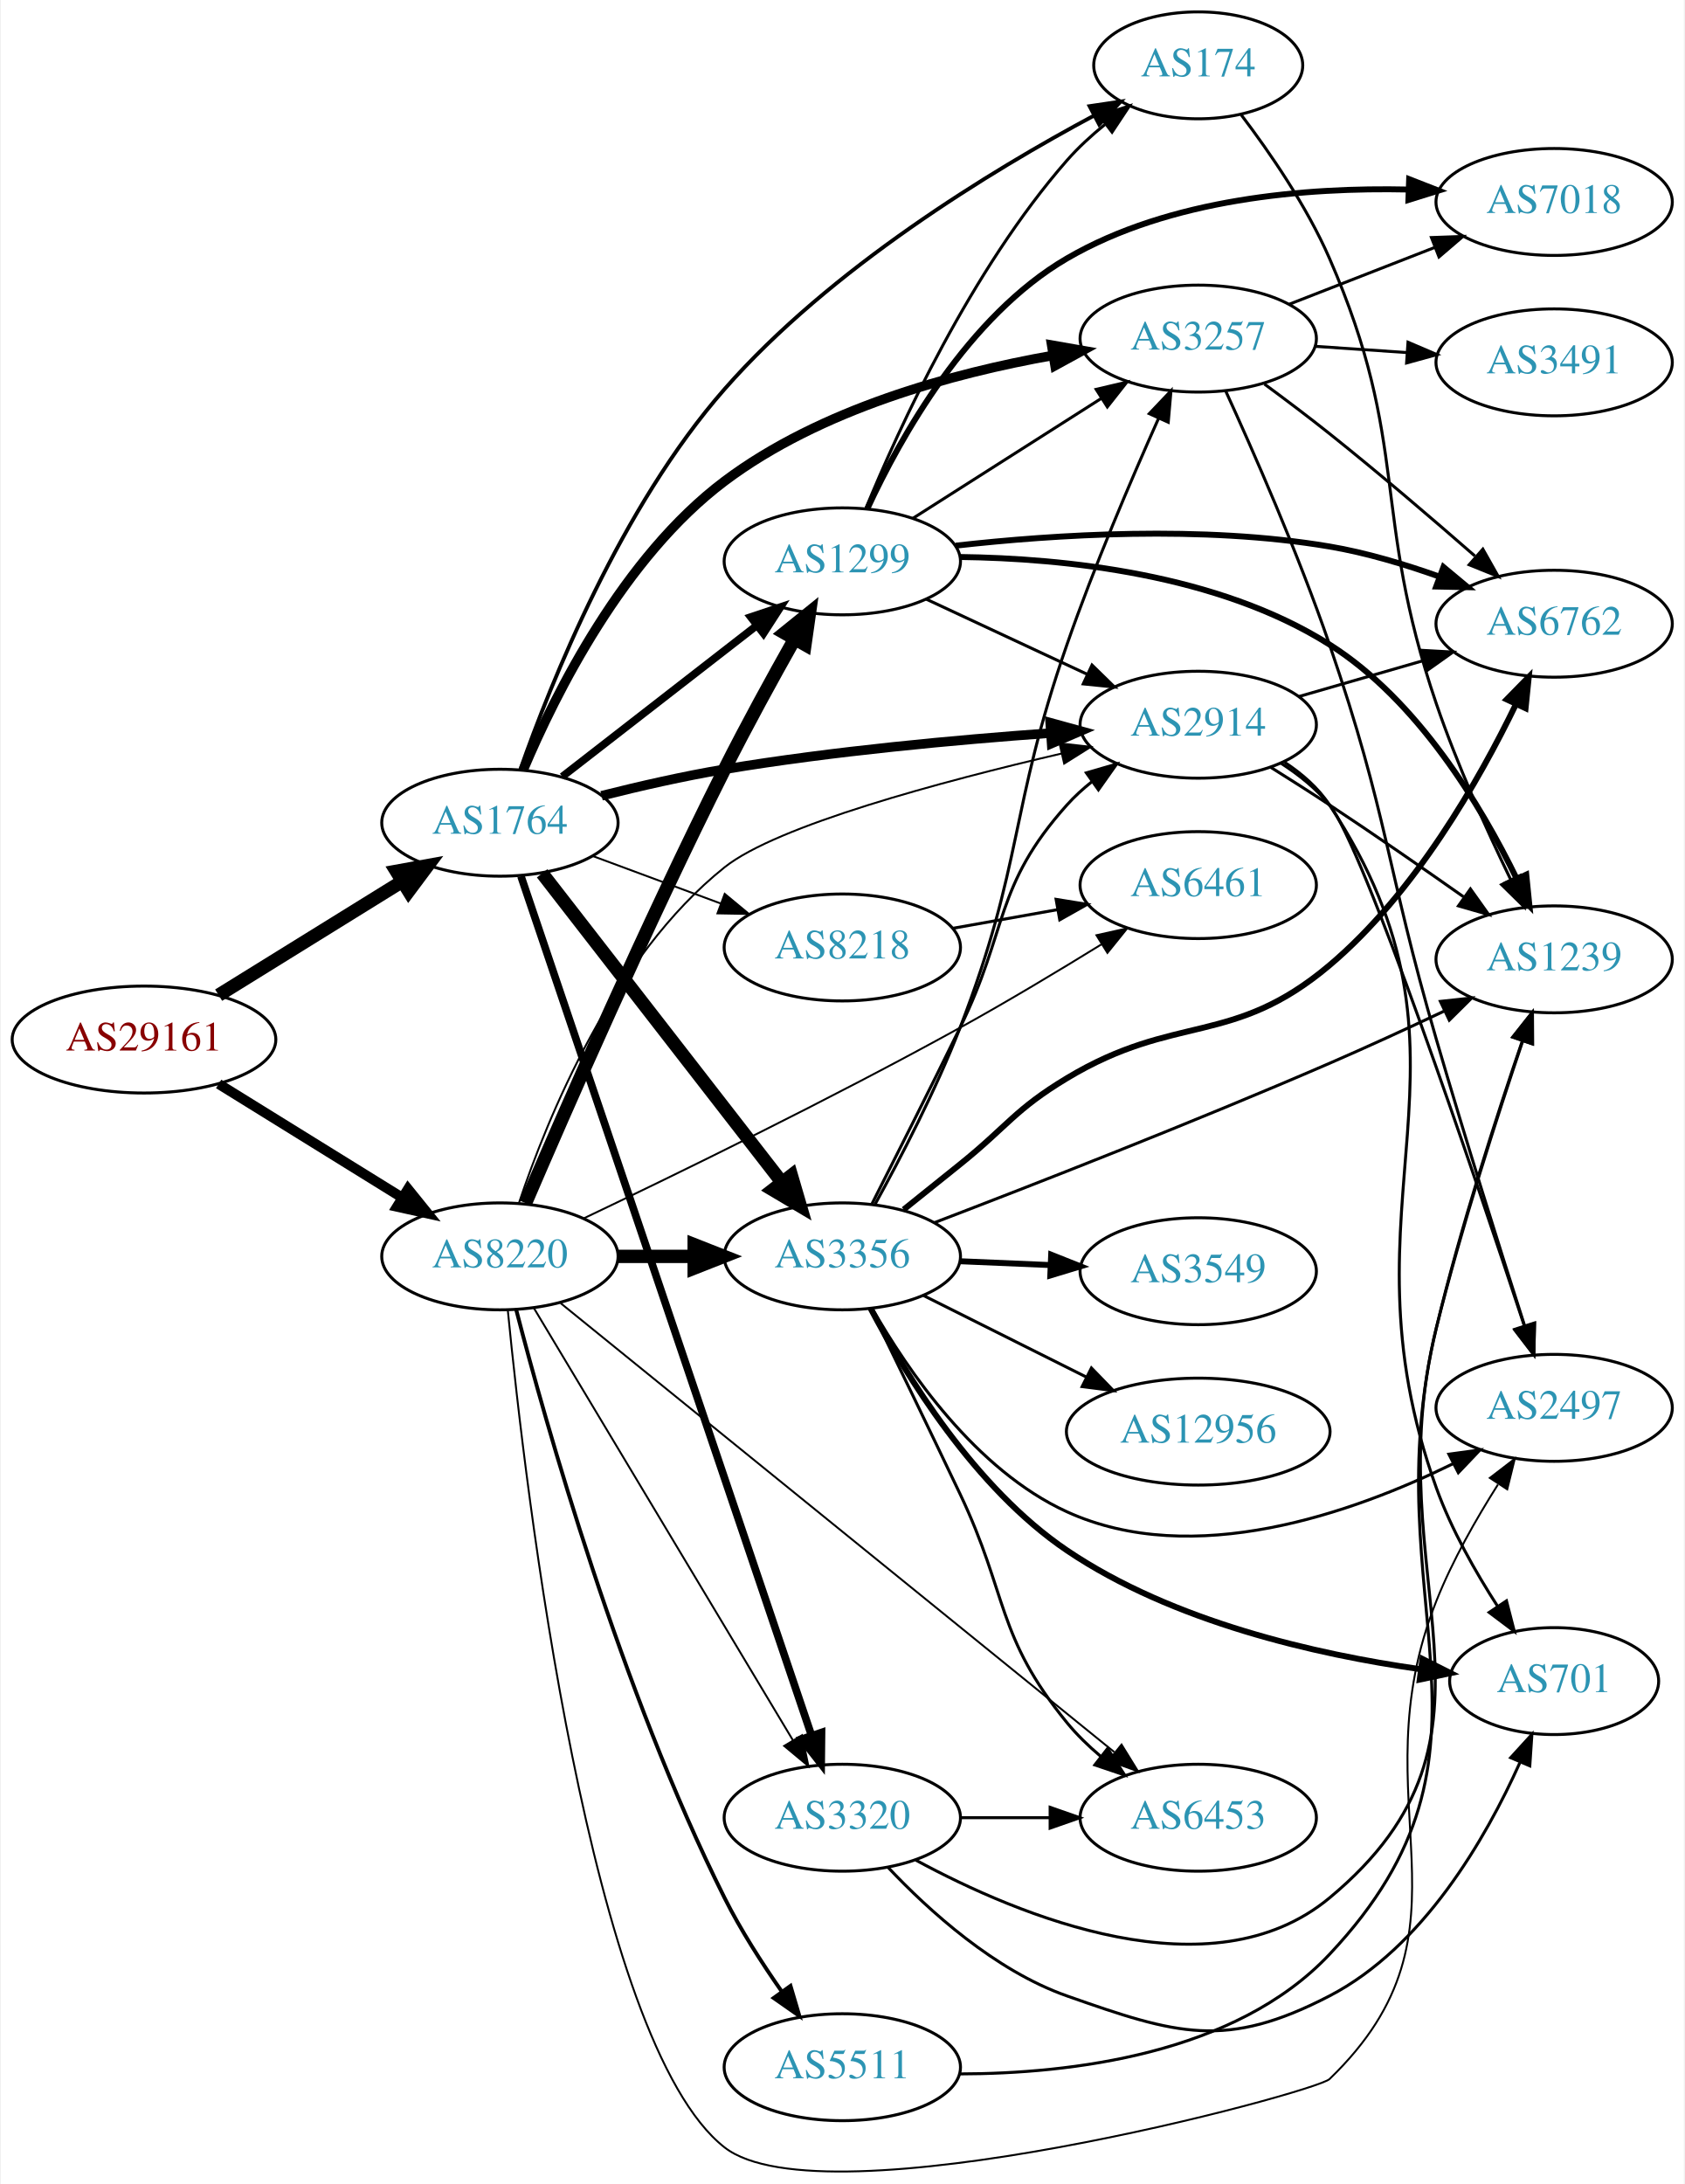
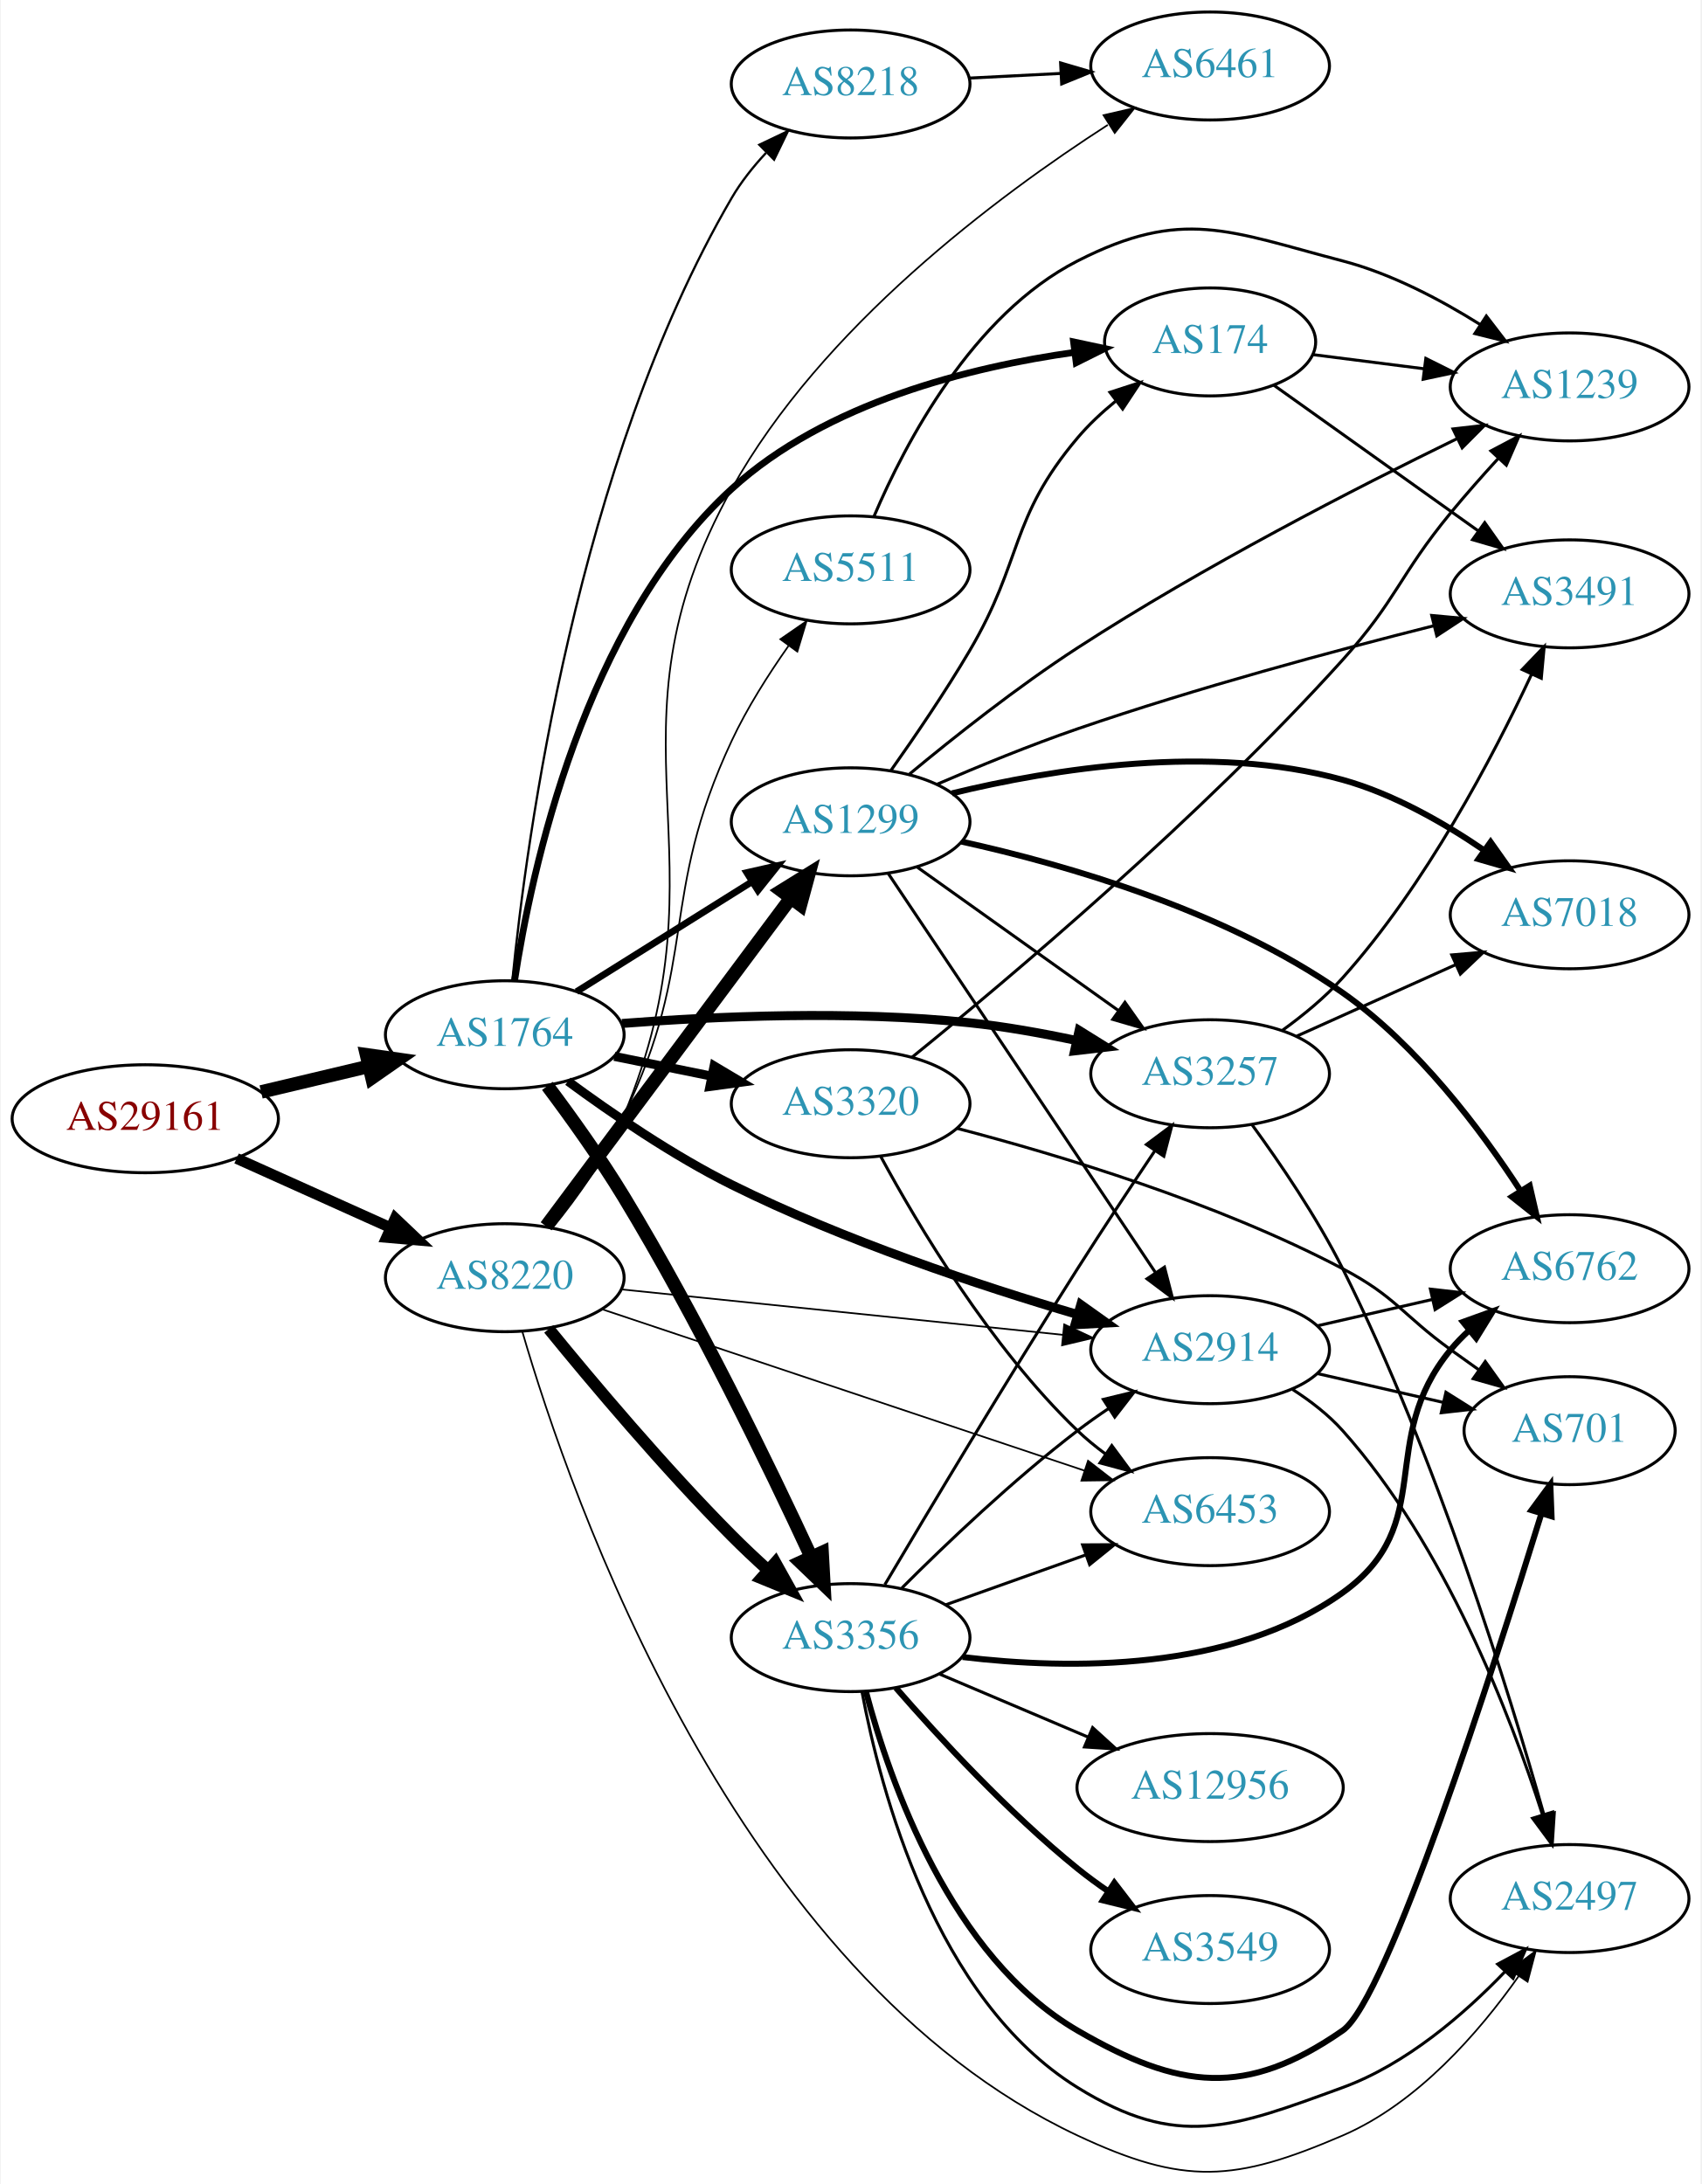
- <svg xmlns="http://www.w3.org/2000/svg" xmlns:xlink="http://www.w3.org/1999/xlink" width="567pt" height="735pt" viewBox="0.00 0.00 566.66 735.32">
-   <g id="graph0" class="graph" transform="scale(1 1) rotate(0) translate(4 731.324)">
-     <polygon fill="white" stroke="none" points="-4,4 -4,-731.324 562.663,-731.324 562.663,4 -4,4" />
+ <svg xmlns="http://www.w3.org/2000/svg" xmlns:xlink="http://www.w3.org/1999/xlink" width="567pt" height="728pt" viewBox="0.00 0.00 566.66 728.17">
+   <g id="graph0" class="graph" transform="scale(1 1) rotate(0) translate(4 724.166)">
+     <polygon fill="white" stroke="none" points="-4,4 -4,-724.166 562.663,-724.166 562.663,4 -4,4" />
    <g id="node1" class="node">
      <g id="a_node1">
        <a xlink:href="/asn/29161" xlink:title="AS29161 ~ Verbund Management Service GmbH [AT]">
-           <ellipse fill="#ffffff" stroke="black" cx="44.196" cy="-381.324" rx="44.393" ry="18" />
-           <text text-anchor="middle" x="44.196" y="-377.624" font-family="Times,serif" font-size="14.00" fill="#880000">AS29161</text>
+           <ellipse fill="#ffffff" stroke="black" cx="44.196" cy="-351.166" rx="44.393" ry="18" />
+           <text text-anchor="middle" x="44.196" y="-347.466" font-family="Times,serif" font-size="14.00" fill="#880000">AS29161</text>
        </a>
      </g>
    </g>
    <g id="node2" class="node">
      <g id="a_node2">
        <a xlink:href="/asn/1764" xlink:title="AS1764 ~ NEXTLAYER-AS [AT]">
-           <ellipse fill="#ffffff" stroke="black" cx="164.039" cy="-454.324" rx="39.794" ry="18" />
-           <text text-anchor="middle" x="164.039" y="-450.624" font-family="Times,serif" font-size="14.00" fill="#2c94b3">AS1764</text>
+           <ellipse fill="#ffffff" stroke="black" cx="164.039" cy="-379.166" rx="39.794" ry="18" />
+           <text text-anchor="middle" x="164.039" y="-375.466" font-family="Times,serif" font-size="14.00" fill="#2c94b3">AS1764</text>
        </a>
      </g>
    </g>
    <g id="edge1" class="edge">
-       <path fill="none" stroke="black" stroke-width="4.5" d="M69.328,-396.273C87.196,-407.342 111.715,-422.53 131.191,-434.595" />
-       <polygon fill="black" stroke="black" stroke-width="4.5" points="129.168,-437.974 139.742,-439.893 133.315,-431.279 129.168,-437.974" />
+       <path fill="none" stroke="black" stroke-width="4.5" d="M82.806,-360.103C94.163,-362.801 106.742,-365.79 118.505,-368.585" />
+       <polygon fill="black" stroke="black" stroke-width="4.5" points="117.942,-372.498 128.581,-370.979 119.762,-364.836 117.942,-372.498" />
    </g>
    <g id="node3" class="node">
      <g id="a_node3">
        <a xlink:href="/asn/8220" xlink:title="AS8220 ~ COLT [GB]">
-           <ellipse fill="#ffffff" stroke="black" cx="164.039" cy="-308.324" rx="39.794" ry="18" />
-           <text text-anchor="middle" x="164.039" y="-304.624" font-family="Times,serif" font-size="14.00" fill="#2c94b3">AS8220</text>
+           <ellipse fill="#ffffff" stroke="black" cx="164.039" cy="-298.166" rx="39.794" ry="18" />
+           <text text-anchor="middle" x="164.039" y="-294.466" font-family="Times,serif" font-size="14.00" fill="#2c94b3">AS8220</text>
        </a>
      </g>
    </g>
    <g id="edge2" class="edge">
-       <path fill="none" stroke="black" stroke-width="3.375" d="M69.328,-366.375C87.196,-355.306 111.715,-340.117 131.191,-328.053" />
-       <polygon fill="black" stroke="black" stroke-width="3.375" points="133.085,-330.997 139.742,-322.755 129.398,-325.046 133.085,-330.997" />
+       <path fill="none" stroke="black" stroke-width="3.6" d="M74.629,-337.929C90.129,-330.957 109.299,-322.336 125.821,-314.905" />
+       <polygon fill="black" stroke="black" stroke-width="3.6" points="127.511,-317.983 135.196,-310.689 124.64,-311.599 127.511,-317.983" />
    </g>
    <g id="node4" class="node">
      <g id="a_node4">
-         <a xlink:href="/asn/3257" xlink:title="AS3257 ~ GTT [DE]">
-           <ellipse fill="#ffffff" stroke="black" cx="399.174" cy="-617.324" rx="39.794" ry="18" />
-           <text text-anchor="middle" x="399.174" y="-613.624" font-family="Times,serif" font-size="14.00" fill="#2c94b3">AS3257</text>
+         <a xlink:href="/asn/3356" xlink:title="AS3356 ~ Level 3 Parent, LLC [US]">
+           <ellipse fill="#ffffff" stroke="black" cx="279.332" cy="-178.166" rx="39.794" ry="18" />
+           <text text-anchor="middle" x="279.332" y="-174.466" font-family="Times,serif" font-size="14.00" fill="#2c94b3">AS3356</text>
        </a>
      </g>
    </g>
    <g id="edge3" class="edge">
-       <path fill="none" stroke="black" stroke-width="3.214" d="M171.992,-472.329C182.702,-497.699 205.627,-543.724 239.685,-569.324 271.967,-593.589 316.54,-605.677 350.196,-611.645" />
-       <polygon fill="black" stroke="black" stroke-width="3.214" points="349.828,-615.132 360.265,-613.308 350.969,-608.226 349.828,-615.132" />
+       <path fill="none" stroke="black" stroke-width="4.5" d="M178.258,-362.11C186.064,-351.703 195.909,-337.978 203.685,-325.166 228.236,-284.717 252.207,-235.21 266.109,-205.21" />
+       <polygon fill="black" stroke="black" stroke-width="4.5" points="269.824,-206.556 270.424,-195.825 262.669,-203.266 269.824,-206.556" />
    </g>
    <g id="node5" class="node">
      <g id="a_node5">
-         <a xlink:href="/asn/174" xlink:title="AS174 ~ Cogent Communications [US]">
-           <ellipse fill="#ffffff" stroke="black" cx="399.174" cy="-709.324" rx="35.194" ry="18" />
-           <text text-anchor="middle" x="399.174" y="-705.624" font-family="Times,serif" font-size="14.00" fill="#2c94b3">AS174</text>
+         <a xlink:href="/asn/8218" xlink:title="AS8218 ~ legacy Neotelecoms [FR]">
+           <ellipse fill="#ffffff" stroke="black" cx="279.332" cy="-696.166" rx="39.794" ry="18" />
+           <text text-anchor="middle" x="279.332" y="-692.466" font-family="Times,serif" font-size="14.00" fill="#2c94b3">AS8218</text>
        </a>
      </g>
    </g>
    <g id="edge4" class="edge">
-       <path fill="none" stroke="black" stroke-width="1.286" d="M170.894,-472.177C181.175,-501.49 204.751,-560.532 239.685,-600.324 275.382,-640.984 329.378,-673.838 364.212,-692.479" />
-       <polygon fill="black" stroke="black" stroke-width="1.286" points="362.584,-695.578 373.064,-697.132 365.841,-689.382 362.584,-695.578" />
+       <path fill="none" stroke="black" stroke-width="0.75" d="M166.584,-397.399C171.198,-443.872 187.932,-569.356 239.685,-658.166 242.781,-663.479 246.814,-668.555 251.105,-673.169" />
+       <polygon fill="black" stroke="black" stroke-width="0.75" points="248.885,-675.898 258.448,-680.459 253.817,-670.93 248.885,-675.898" />
    </g>
    <g id="node6" class="node">
      <g id="a_node6">
-         <a xlink:href="/asn/3356" xlink:title="AS3356 ~ Level 3 Parent, LLC [US]">
-           <ellipse fill="#ffffff" stroke="black" cx="279.332" cy="-308.324" rx="39.794" ry="18" />
-           <text text-anchor="middle" x="279.332" y="-304.624" font-family="Times,serif" font-size="14.00" fill="#2c94b3">AS3356</text>
+         <a xlink:href="/asn/2914" xlink:title="AS2914 ~ NTT America, Inc. [US]">
+           <ellipse fill="#ffffff" stroke="black" cx="399.174" cy="-274.166" rx="39.794" ry="18" />
+           <text text-anchor="middle" x="399.174" y="-270.466" font-family="Times,serif" font-size="14.00" fill="#2c94b3">AS2914</text>
        </a>
      </g>
    </g>
    <g id="edge5" class="edge">
-       <path fill="none" stroke="black" stroke-width="4.5" d="M178.257,-437.29C198.126,-411.685 235.81,-363.122 258.838,-333.445" />
-       <polygon fill="black" stroke="black" stroke-width="4.5" points="262.178,-335.563 265.198,-325.249 255.957,-330.736 262.178,-335.563" />
+       <path fill="none" stroke="black" stroke-width="3" d="M185.088,-363.668C199.646,-352.943 220.138,-338.902 239.685,-329.166 277.133,-310.515 322.454,-295.478 355.023,-285.872" />
+       <polygon fill="black" stroke="black" stroke-width="3" points="356.069,-289.213 364.699,-283.067 354.12,-282.49 356.069,-289.213" />
    </g>
    <g id="node7" class="node">
      <g id="a_node7">
-         <a xlink:href="/asn/2914" xlink:title="AS2914 ~ NTT America, Inc. [US]">
-           <ellipse fill="#ffffff" stroke="black" cx="399.174" cy="-487.324" rx="39.794" ry="18" />
-           <text text-anchor="middle" x="399.174" y="-483.624" font-family="Times,serif" font-size="14.00" fill="#2c94b3">AS2914</text>
+         <a xlink:href="/asn/174" xlink:title="AS174 ~ Cogent Communications [US]">
+           <ellipse fill="#ffffff" stroke="black" cx="399.174" cy="-610.166" rx="35.194" ry="18" />
+           <text text-anchor="middle" x="399.174" y="-606.466" font-family="Times,serif" font-size="14.00" fill="#2c94b3">AS174</text>
        </a>
      </g>
    </g>
    <g id="edge6" class="edge">
-       <path fill="none" stroke="black" stroke-width="3.214" d="M198.273,-463.41C211.127,-466.641 226.01,-470.04 239.685,-472.324 276.178,-478.419 317.844,-482.241 349.293,-484.501" />
-       <polygon fill="black" stroke="black" stroke-width="3.214" points="349.327,-488.012 359.544,-485.208 349.809,-481.028 349.327,-488.012" />
+       <path fill="none" stroke="black" stroke-width="2.25" d="M167.32,-397.307C172.863,-433.729 190.412,-516.111 239.685,-561.166 271.121,-589.911 319.133,-601.797 354.077,-606.71" />
+       <polygon fill="black" stroke="black" stroke-width="2.25" points="353.653,-610.184 364.014,-607.97 354.534,-603.24 353.653,-610.184" />
    </g>
    <g id="node8" class="node">
      <g id="a_node8">
        <a xlink:href="/asn/1299" xlink:title="AS1299 ~ Telia Carrier [EU]">
-           <ellipse fill="#ffffff" stroke="black" cx="279.332" cy="-542.324" rx="39.794" ry="18" />
-           <text text-anchor="middle" x="279.332" y="-538.624" font-family="Times,serif" font-size="14.00" fill="#2c94b3">AS1299</text>
+           <ellipse fill="#ffffff" stroke="black" cx="279.332" cy="-450.166" rx="39.794" ry="18" />
+           <text text-anchor="middle" x="279.332" y="-446.466" font-family="Times,serif" font-size="14.00" fill="#2c94b3">AS1299</text>
        </a>
      </g>
    </g>
    <g id="edge7" class="edge">
-       <path fill="none" stroke="black" stroke-width="2.571" d="M185.032,-469.854C203.233,-483.991 230.282,-505.001 250.575,-520.764" />
-       <polygon fill="black" stroke="black" stroke-width="2.571" points="248.493,-523.579 258.538,-526.949 252.787,-518.051 248.493,-523.579" />
+       <path fill="none" stroke="black" stroke-width="2.25" d="M187.965,-393.534C204.746,-404.05 227.733,-418.457 246.324,-430.107" />
+       <polygon fill="black" stroke="black" stroke-width="2.25" points="244.718,-433.231 255.05,-435.576 248.435,-427.3 244.718,-433.231" />
    </g>
    <g id="node9" class="node">
      <g id="a_node9">
        <a xlink:href="/asn/3320" xlink:title="AS3320 ~ DTAG [DE]">
-           <ellipse fill="#ffffff" stroke="black" cx="279.332" cy="-119.324" rx="39.794" ry="18" />
-           <text text-anchor="middle" x="279.332" y="-115.624" font-family="Times,serif" font-size="14.00" fill="#2c94b3">AS3320</text>
+           <ellipse fill="#ffffff" stroke="black" cx="279.332" cy="-356.166" rx="39.794" ry="18" />
+           <text text-anchor="middle" x="279.332" y="-352.466" font-family="Times,serif" font-size="14.00" fill="#2c94b3">AS3320</text>
        </a>
      </g>
    </g>
    <g id="edge8" class="edge">
-       <path fill="none" stroke="black" stroke-width="2.571" d="M171.13,-436.313C189.802,-381.1 246.339,-213.925 268.893,-147.232" />
-       <polygon fill="black" stroke="black" stroke-width="2.571" points="272.322,-148.018 272.21,-137.424 265.691,-145.776 272.322,-148.018" />
+       <path fill="none" stroke="black" stroke-width="3" d="M200.574,-371.952C210.803,-369.875 222.104,-367.581 232.846,-365.4" />
+       <polygon fill="black" stroke="black" stroke-width="3" points="233.818,-368.775 242.922,-363.355 232.425,-361.914 233.818,-368.775" />
    </g>
    <g id="node10" class="node">
      <g id="a_node10">
-         <a xlink:href="/asn/8218" xlink:title="AS8218 ~ legacy Neotelecoms [FR]">
-           <ellipse fill="#ffffff" stroke="black" cx="279.332" cy="-412.324" rx="39.794" ry="18" />
-           <text text-anchor="middle" x="279.332" y="-408.624" font-family="Times,serif" font-size="14.00" fill="#2c94b3">AS8218</text>
+         <a xlink:href="/asn/3257" xlink:title="AS3257 ~ GTT [DE]">
+           <ellipse fill="#ffffff" stroke="black" cx="399.174" cy="-366.166" rx="39.794" ry="18" />
+           <text text-anchor="middle" x="399.174" y="-362.466" font-family="Times,serif" font-size="14.00" fill="#2c94b3">AS3257</text>
        </a>
      </g>
    </g>
    <g id="edge9" class="edge">
-       <path fill="none" stroke="black" stroke-width="0.643" d="M195.399,-443.069C208.606,-438.172 224.263,-432.368 238.396,-427.129" />
-       <polygon fill="black" stroke="black" stroke-width="0.643" points="239.728,-430.368 247.887,-423.61 237.294,-423.804 239.728,-430.368" />
-     </g>
-     <g id="edge39" class="edge">
-       <path fill="none" stroke="black" stroke-width="4.5" d="M203.711,-308.324C211.914,-308.324 220.678,-308.324 229.21,-308.324" />
-       <polygon fill="black" stroke="black" stroke-width="4.5" points="229.449,-312.261 239.449,-308.324 229.449,-304.386 229.449,-312.261" />
-     </g>
-     <g id="edge45" class="edge">
-       <path fill="none" stroke="black" stroke-width="0.643" d="M170.497,-326.453C179.946,-354.751 202.037,-409.284 239.685,-439.324 257.294,-453.375 312.74,-468.211 353.097,-477.605" />
-       <polygon fill="black" stroke="black" stroke-width="0.643" points="352.471,-481.052 363,-479.873 354.034,-474.229 352.471,-481.052" />
+       <path fill="none" stroke="black" stroke-width="3" d="M203.107,-382.931C234.329,-385.352 279.632,-387.342 318.978,-383.166 330.659,-381.927 343.149,-379.686 354.676,-377.23" />
+       <polygon fill="black" stroke="black" stroke-width="3" points="355.516,-380.628 364.514,-375.035 353.992,-373.796 355.516,-380.628" />
    </g>
    <g id="edge38" class="edge">
-       <path fill="none" stroke="black" stroke-width="4.5" d="M172.658,-326.253C185.692,-356.641 213.411,-420.057 239.685,-472.324 247.06,-486.995 255.871,-503.054 263.216,-516.085" />
-       <polygon fill="black" stroke="black" stroke-width="4.5" points="259.902,-518.224 268.264,-524.976 266.751,-514.335 259.902,-518.224" />
-     </g>
-     <g id="edge44" class="edge">
-       <path fill="none" stroke="black" stroke-width="0.643" d="M175.494,-290.882C195.475,-257.549 239.18,-184.638 262.666,-145.458" />
-       <polygon fill="black" stroke="black" stroke-width="0.643" points="265.762,-147.1 267.902,-136.724 259.758,-143.501 265.762,-147.1" />
+       <path fill="none" stroke="black" stroke-width="3.938" d="M178.711,-281.087C193.217,-263.292 217.114,-234.889 239.685,-212.166 243.446,-208.38 247.555,-204.51 251.646,-200.801" />
+       <polygon fill="black" stroke="black" stroke-width="3.938" points="254.232,-203.186 259.392,-193.933 249.588,-197.949 254.232,-203.186" />
+     </g>
+     <g id="edge43" class="edge">
+       <path fill="none" stroke="black" stroke-width="0.562" d="M202.755,-294.284C242.842,-290.157 306.351,-283.619 350.026,-279.123" />
+       <polygon fill="black" stroke="black" stroke-width="0.562" points="350.536,-282.589 360.125,-278.083 349.819,-275.626 350.536,-282.589" />
+     </g>
+     <g id="edge37" class="edge">
+       <path fill="none" stroke="black" stroke-width="4.5" d="M177.815,-315.307C197.703,-341.991 236.184,-393.618 259.334,-424.678" />
+       <polygon fill="black" stroke="black" stroke-width="4.5" points="256.295,-427.19 265.429,-432.855 262.609,-422.484 256.295,-427.19" />
+     </g>
+     <g id="node11" class="node">
+       <g id="a_node11">
+         <a xlink:href="/asn/6453" xlink:title="AS6453 ~ TATA COMMUNICATIONS (AMERICA) INC [US]">
+           <ellipse fill="#ffffff" stroke="black" cx="399.174" cy="-220.166" rx="39.794" ry="18" />
+           <text text-anchor="middle" x="399.174" y="-216.466" font-family="Times,serif" font-size="14.00" fill="#2c94b3">AS6453</text>
+         </a>
+       </g>
+     </g>
+     <g id="edge41" class="edge">
+       <path fill="none" stroke="black" stroke-width="0.562" d="M196.48,-287.647C238.05,-273.739 311.377,-249.206 357.232,-233.864" />
+       <polygon fill="black" stroke="black" stroke-width="0.562" points="358.486,-237.135 366.859,-230.643 356.265,-230.497 358.486,-237.135" />
    </g>
    <g id="node14" class="node">
      <g id="a_node14">
        <a xlink:href="/asn/2497" xlink:title="AS2497 ~ Internet Initiative Japan Inc. [JP]">
-           <ellipse fill="#ffffff" stroke="black" cx="519.017" cy="-257.324" rx="39.794" ry="18" />
-           <text text-anchor="middle" x="519.017" y="-253.624" font-family="Times,serif" font-size="14.00" fill="#2c94b3">AS2497</text>
-         </a>
-       </g>
-     </g>
-     <g id="edge40" class="edge">
-       <path fill="none" stroke="black" stroke-width="0.643" d="M166.712,-290.023C172.575,-230.436 194.334,-43.774 239.685,-8.324 273.022,17.735 438.702,-26.826 443.37,-31.324 496.171,-82.199 452.296,-124.183 479.37,-192.324 484.764,-205.898 492.769,-219.951 500.096,-231.502" />
-       <polygon fill="black" stroke="black" stroke-width="0.643" points="497.363,-233.718 505.765,-240.173 503.222,-229.887 497.363,-233.718" />
+           <ellipse fill="#ffffff" stroke="black" cx="519.017" cy="-91.166" rx="39.794" ry="18" />
+           <text text-anchor="middle" x="519.017" y="-87.466" font-family="Times,serif" font-size="14.00" fill="#2c94b3">AS2497</text>
+         </a>
+       </g>
+     </g>
+     <g id="edge42" class="edge">
+       <path fill="none" stroke="black" stroke-width="0.562" d="M169.918,-280.104C185.665,-226.014 240.876,-65.769 354.978,-12.166 390.535,4.538 407.292,3.38 443.37,-12.166 468.353,-22.932 488.871,-46.626 502.03,-65.274" />
+       <polygon fill="black" stroke="black" stroke-width="0.562" points="499.215,-67.359 507.717,-73.682 505.014,-63.438 499.215,-67.359" />
    </g>
    <g id="node17" class="node">
      <g id="a_node17">
-         <a xlink:href="/asn/6453" xlink:title="AS6453 ~ TATA COMMUNICATIONS (AMERICA) INC [US]">
-           <ellipse fill="#ffffff" stroke="black" cx="399.174" cy="-119.324" rx="39.794" ry="18" />
-           <text text-anchor="middle" x="399.174" y="-115.624" font-family="Times,serif" font-size="14.00" fill="#2c94b3">AS6453</text>
-         </a>
-       </g>
-     </g>
-     <g id="edge41" class="edge">
-       <path fill="none" stroke="black" stroke-width="0.643" d="M184.515,-292.535C226.016,-258.89 323.255,-180.06 370.896,-141.438" />
-       <polygon fill="black" stroke="black" stroke-width="0.643" points="373.354,-143.951 378.918,-134.935 368.945,-138.514 373.354,-143.951" />
-     </g>
-     <g id="node20" class="node">
-       <g id="a_node20">
        <a xlink:href="/asn/6461" xlink:title="AS6461 ~ Zayo Bandwidth [US]">
-           <ellipse fill="#ffffff" stroke="black" cx="399.174" cy="-433.324" rx="39.794" ry="18" />
-           <text text-anchor="middle" x="399.174" y="-429.624" font-family="Times,serif" font-size="14.00" fill="#2c94b3">AS6461</text>
-         </a>
-       </g>
-     </g>
-     <g id="edge42" class="edge">
-       <path fill="none" stroke="black" stroke-width="0.643" d="M192.357,-321.161C223.403,-335.941 275.419,-361.281 318.978,-385.324 334.947,-394.138 352.317,-404.567 366.709,-413.449" />
-       <polygon fill="black" stroke="black" stroke-width="0.643" points="364.904,-416.448 375.246,-418.751 368.597,-410.502 364.904,-416.448" />
+           <ellipse fill="#ffffff" stroke="black" cx="399.174" cy="-702.166" rx="39.794" ry="18" />
+           <text text-anchor="middle" x="399.174" y="-698.466" font-family="Times,serif" font-size="14.00" fill="#2c94b3">AS6461</text>
+         </a>
+       </g>
+     </g>
+     <g id="edge39" class="edge">
+       <path fill="none" stroke="black" stroke-width="0.562" d="M180.094,-314.955C188.333,-325.051 197.995,-338.551 203.685,-352.166 240.032,-439.133 193.906,-478.773 239.685,-561.166 269.614,-615.031 328.124,-658.718 365.07,-682.521" />
+       <polygon fill="black" stroke="black" stroke-width="0.562" points="363.643,-685.759 373.968,-688.138 367.38,-679.84 363.643,-685.759" />
    </g>
    <g id="node21" class="node">
      <g id="a_node21">
        <a xlink:href="/asn/5511" xlink:title="AS5511 ~ Orange S.A. [FR]">
-           <ellipse fill="#ffffff" stroke="black" cx="279.332" cy="-35.324" rx="39.794" ry="18" />
-           <text text-anchor="middle" x="279.332" y="-31.624" font-family="Times,serif" font-size="14.00" fill="#2c94b3">AS5511</text>
-         </a>
-       </g>
-     </g>
-     <g id="edge43" class="edge">
-       <path fill="none" stroke="black" stroke-width="1.286" d="M169.529,-290.33C179.349,-252.448 204.686,-162.212 239.685,-92.324 245.096,-81.52 252.257,-70.363 258.944,-60.815" />
-       <polygon fill="black" stroke="black" stroke-width="1.286" points="261.888,-62.717 264.888,-52.556 256.206,-58.628 261.888,-62.717" />
+           <ellipse fill="#ffffff" stroke="black" cx="279.332" cy="-534.166" rx="39.794" ry="18" />
+           <text text-anchor="middle" x="279.332" y="-530.466" font-family="Times,serif" font-size="14.00" fill="#2c94b3">AS5511</text>
+         </a>
+       </g>
+     </g>
+     <g id="edge40" class="edge">
+       <path fill="none" stroke="black" stroke-width="0.562" d="M179.54,-315.204C187.594,-325.384 197.256,-338.884 203.685,-352.166 228.873,-404.205 215.159,-424.813 239.685,-477.166 244.811,-488.108 251.913,-499.294 258.631,-508.826" />
+       <polygon fill="black" stroke="black" stroke-width="0.562" points="255.911,-511.036 264.626,-517.061 261.57,-506.916 255.911,-511.036" />
+     </g>
+     <g id="edge15" class="edge">
+       <path fill="none" stroke="black" d="M296.439,-194.727C311.049,-209.33 333.522,-230.774 354.978,-247.166 358.299,-249.703 361.865,-252.223 365.473,-254.646" />
+       <polygon fill="black" stroke="black" points="363.577,-257.588 373.873,-260.087 367.382,-251.713 363.577,-257.588" />
+     </g>
+     <g id="edge16" class="edge">
+       <path fill="none" stroke="black" d="M290.738,-195.823C304.961,-219.838 331.402,-264.059 354.978,-301.166 363.258,-314.198 372.725,-328.508 380.683,-340.375" />
+       <polygon fill="black" stroke="black" points="377.941,-342.57 386.429,-348.912 383.749,-338.662 377.941,-342.57" />
+     </g>
+     <g id="edge10" class="edge">
+       <path fill="none" stroke="black" d="M310.986,-189.092C325.195,-194.156 342.278,-200.245 357.544,-205.685" />
+       <polygon fill="black" stroke="black" points="356.669,-209.089 367.264,-209.15 359.02,-202.496 356.669,-209.089" />
    </g>
    <g id="node12" class="node">
      <g id="a_node12">
-         <a xlink:href="/asn/6762" xlink:title="AS6762 ~ TELECOM ITALIA SPARKLE S.p.A. [IT]">
-           <ellipse fill="#ffffff" stroke="black" cx="519.017" cy="-521.324" rx="39.794" ry="18" />
-           <text text-anchor="middle" x="519.017" y="-517.624" font-family="Times,serif" font-size="14.00" fill="#2c94b3">AS6762</text>
-         </a>
-       </g>
-     </g>
-     <g id="edge20" class="edge">
-       <path fill="none" stroke="black" d="M421.494,-601.995C428.539,-596.806 436.365,-590.91 443.37,-585.324 459.994,-572.067 478.112,-556.56 492.335,-544.131" />
-       <polygon fill="black" stroke="black" points="495.014,-546.437 500.218,-537.208 490.395,-541.177 495.014,-546.437" />
+         <a xlink:href="/asn/3549" xlink:title="AS3549 ~ Level 3 Parent, LLC [US]">
+           <ellipse fill="#ffffff" stroke="black" cx="399.174" cy="-74.166" rx="39.794" ry="18" />
+           <text text-anchor="middle" x="399.174" y="-70.466" font-family="Times,serif" font-size="14.00" fill="#2c94b3">AS3549</text>
+         </a>
+       </g>
+     </g>
+     <g id="edge11" class="edge">
+       <path fill="none" stroke="black" stroke-width="2" d="M294.445,-161.394C308.735,-144.972 331.955,-119.776 354.978,-101.166 358.228,-98.539 361.75,-95.963 365.332,-93.507" />
+       <polygon fill="black" stroke="black" stroke-width="2" points="367.251,-96.433 373.702,-88.029 363.418,-90.576 367.251,-96.433" />
    </g>
    <g id="node13" class="node">
      <g id="a_node13">
-         <a xlink:href="/asn/7018" xlink:title="AS7018 ~ AT&amp;T Services, Inc. [US]">
-           <ellipse fill="#ffffff" stroke="black" cx="519.017" cy="-663.324" rx="39.794" ry="18" />
-           <text text-anchor="middle" x="519.017" y="-659.624" font-family="Times,serif" font-size="14.00" fill="#2c94b3">AS7018</text>
-         </a>
-       </g>
-     </g>
-     <g id="edge19" class="edge">
-       <path fill="none" stroke="black" d="M429.911,-628.932C444.704,-634.706 462.782,-641.763 478.703,-647.978" />
-       <polygon fill="black" stroke="black" points="477.701,-651.344 488.29,-651.72 480.247,-644.823 477.701,-651.344" />
-     </g>
-     <g id="edge17" class="edge">
-       <path fill="none" stroke="black" d="M408.394,-599.738C417.677,-579.452 432.855,-544.952 443.37,-514.324 463.256,-456.404 462.257,-440.122 479.37,-381.324 489.063,-348.023 501.059,-309.976 509.092,-284.907" />
-       <polygon fill="black" stroke="black" points="512.442,-285.922 512.17,-275.331 505.778,-283.78 512.442,-285.922" />
+         <a xlink:href="/asn/701" xlink:title="AS701 ~ UUNET [US]">
+           <ellipse fill="#ffffff" stroke="black" cx="519.017" cy="-247.166" rx="35.194" ry="18" />
+           <text text-anchor="middle" x="519.017" y="-243.466" font-family="Times,serif" font-size="14.00" fill="#2c94b3">AS701</text>
+         </a>
+       </g>
+     </g>
+     <g id="edge12" class="edge">
+       <path fill="none" stroke="black" stroke-width="2" d="M284.453,-160.106C292.334,-130.324 312.656,-71.761 354.978,-47.166 388.944,-27.427 411.098,-24.765 443.37,-47.166 458.141,-57.419 493.413,-167.058 509.616,-219.51" />
+       <polygon fill="black" stroke="black" stroke-width="2" points="506.308,-220.66 512.591,-229.191 513,-218.605 506.308,-220.66" />
+     </g>
+     <g id="edge13" class="edge">
+       <path fill="none" stroke="black" d="M283.093,-160.242C289.249,-127.244 307.498,-57.573 354.978,-28.166 388.377,-7.481 406.473,-14.677 443.37,-28.166 464.469,-35.88 483.719,-52.479 497.385,-66.703" />
+       <polygon fill="black" stroke="black" points="495.028,-69.31 504.379,-74.29 500.174,-64.565 495.028,-69.31" />
    </g>
    <g id="node15" class="node">
      <g id="a_node15">
-         <a xlink:href="/asn/3491" xlink:title="AS3491 ~ PCCW Global, Inc. [US]">
-           <ellipse fill="#ffffff" stroke="black" cx="519.017" cy="-609.324" rx="39.794" ry="18" />
-           <text text-anchor="middle" x="519.017" y="-605.624" font-family="Times,serif" font-size="14.00" fill="#2c94b3">AS3491</text>
-         </a>
-       </g>
-     </g>
-     <g id="edge18" class="edge">
-       <path fill="none" stroke="black" d="M438.434,-614.726C448.313,-614.056 459.08,-613.325 469.41,-612.624" />
-       <polygon fill="black" stroke="black" points="469.805,-616.105 479.545,-611.936 469.331,-609.121 469.805,-616.105" />
-     </g>
-     <g id="node11" class="node">
-       <g id="a_node11">
-         <a xlink:href="/asn/1239" xlink:title="AS1239 ~ Sprint [US]">
-           <ellipse fill="#ffffff" stroke="black" cx="519.017" cy="-408.324" rx="39.794" ry="18" />
-           <text text-anchor="middle" x="519.017" y="-404.624" font-family="Times,serif" font-size="14.00" fill="#2c94b3">AS1239</text>
-         </a>
-       </g>
-     </g>
-     <g id="edge10" class="edge">
-       <path fill="none" stroke="black" d="M413.669,-692.627C423.233,-680.031 435.683,-661.961 443.37,-644.324 470.764,-581.475 457.223,-559.208 479.37,-494.324 486.31,-473.993 496.292,-451.905 504.372,-435.205" />
-       <polygon fill="black" stroke="black" points="507.602,-436.567 508.873,-426.049 501.32,-433.479 507.602,-436.567" />
-     </g>
-     <g id="edge35" class="edge">
-       <path fill="none" stroke="black" d="M290.395,-325.926C298.856,-341.252 310.839,-364.256 318.978,-385.324 340.428,-440.849 335.43,-458.101 354.978,-514.324 364.117,-540.609 376.585,-569.794 385.777,-590.366" />
-       <polygon fill="black" stroke="black" points="382.696,-592.047 389.998,-599.723 389.077,-589.168 382.696,-592.047" />
-     </g>
-     <g id="edge36" class="edge">
-       <path fill="none" stroke="black" d="M289.323,-326.018C297.214,-341.596 308.959,-364.915 318.978,-385.324 335.272,-418.515 330.325,-432.767 354.978,-460.324 357.484,-463.125 360.349,-465.74 363.383,-468.154" />
-       <polygon fill="black" stroke="black" points="361.509,-471.116 371.686,-474.063 365.568,-465.413 361.509,-471.116" />
-     </g>
-     <g id="edge32" class="edge">
-       <path fill="none" stroke="black" d="M310.3,-319.661C343.172,-332.238 397.377,-353.393 443.37,-373.324 456.013,-378.802 469.703,-385.11 481.864,-390.848" />
-       <polygon fill="black" stroke="black" points="480.706,-394.173 491.241,-395.301 483.71,-387.849 480.706,-394.173" />
-     </g>
-     <g id="edge30" class="edge">
-       <path fill="none" stroke="black" stroke-width="2" d="M299.998,-324.086C306.085,-328.968 312.811,-334.366 318.978,-339.324 334.991,-352.196 337.378,-357.724 354.978,-368.324 391.61,-390.385 410.679,-378.758 443.37,-406.324 472.092,-430.542 493.772,-468.612 506.176,-494.247" />
-       <polygon fill="black" stroke="black" stroke-width="2" points="503.057,-495.839 510.471,-503.408 509.395,-492.868 503.057,-495.839" />
-     </g>
-     <g id="edge31" class="edge">
-       <path fill="none" stroke="black" d="M289.382,-290.817C301.247,-270.013 324.22,-236.355 354.978,-222.324 397.471,-202.939 451.158,-221.888 485.053,-238.553" />
-       <polygon fill="black" stroke="black" points="483.565,-241.723 494.062,-243.159 486.752,-235.49 483.565,-241.723" />
+         <a xlink:href="/asn/6762" xlink:title="AS6762 ~ TELECOM ITALIA SPARKLE S.p.A. [IT]">
+           <ellipse fill="#ffffff" stroke="black" cx="519.017" cy="-301.166" rx="39.794" ry="18" />
+           <text text-anchor="middle" x="519.017" y="-297.466" font-family="Times,serif" font-size="14.00" fill="#2c94b3">AS6762</text>
+         </a>
+       </g>
+     </g>
+     <g id="edge14" class="edge">
+       <path fill="none" stroke="black" stroke-width="2" d="M316.661,-171.69C352.305,-167.423 406.528,-166.744 443.37,-193.166 475.384,-216.126 454.306,-243.773 479.37,-274.166 481.225,-276.416 483.313,-278.562 485.531,-280.59" />
+       <polygon fill="black" stroke="black" stroke-width="2" points="483.467,-283.423 493.436,-287.01 487.88,-277.989 483.467,-283.423" />
    </g>
    <g id="node16" class="node">
      <g id="a_node16">
-         <a xlink:href="/asn/701" xlink:title="AS701 ~ UUNET [US]">
-           <ellipse fill="#ffffff" stroke="black" cx="519.017" cy="-165.324" rx="35.194" ry="18" />
-           <text text-anchor="middle" x="519.017" y="-161.624" font-family="Times,serif" font-size="14.00" fill="#2c94b3">AS701</text>
-         </a>
-       </g>
-     </g>
-     <g id="edge33" class="edge">
-       <path fill="none" stroke="black" stroke-width="2" d="M288.849,-290.813C300.611,-268.492 323.942,-230.292 354.978,-209.324 390.644,-185.228 439.023,-174.298 473.804,-169.358" />
-       <polygon fill="black" stroke="black" stroke-width="2" points="474.67,-172.775 484.132,-168.01 473.763,-165.834 474.67,-172.775" />
+         <a xlink:href="/asn/12956" xlink:title="AS12956 ~ TELXIUS [ES]">
+           <ellipse fill="#ffffff" stroke="black" cx="399.174" cy="-128.166" rx="44.393" ry="18" />
+           <text text-anchor="middle" x="399.174" y="-124.466" font-family="Times,serif" font-size="14.00" fill="#2c94b3">AS12956</text>
+         </a>
+       </g>
+     </g>
+     <g id="edge17" class="edge">
+       <path fill="none" stroke="black" d="M308.858,-166.063C323.777,-159.733 342.275,-151.884 358.561,-144.974" />
+       <polygon fill="black" stroke="black" points="360.012,-148.16 367.851,-141.032 357.278,-141.716 360.012,-148.16" />
+     </g>
+     <g id="edge18" class="edge">
+       <path fill="none" stroke="black" d="M318.918,-698.131C328.684,-698.628 339.301,-699.169 349.495,-699.688" />
+       <polygon fill="black" stroke="black" points="349.336,-703.184 359.501,-700.197 349.692,-696.193 349.336,-703.184" />
    </g>
    <g id="edge28" class="edge">
-       <path fill="none" stroke="black" d="M288.992,-290.561C296.867,-274.37 308.781,-249.778 318.978,-228.324 335.195,-194.204 331.069,-180.573 354.978,-151.324 358.29,-147.273 362.222,-143.461 366.345,-139.979" />
-       <polygon fill="black" stroke="black" points="368.655,-142.616 374.395,-133.711 364.355,-137.093 368.655,-142.616" />
+       <path fill="none" stroke="black" d="M434.893,-266.211C447.986,-263.212 463.008,-259.77 476.649,-256.644" />
+       <polygon fill="black" stroke="black" points="477.79,-259.974 486.756,-254.329 476.227,-253.15 477.79,-259.974" />
+     </g>
+     <g id="edge29" class="edge">
+       <path fill="none" stroke="black" d="M426.667,-260.909C432.67,-257.057 438.656,-252.442 443.37,-247.166 477.454,-209.021 499.233,-152.553 509.989,-119.046" />
+       <polygon fill="black" stroke="black" points="513.352,-120.018 512.975,-109.43 506.667,-117.942 513.352,-120.018" />
+     </g>
+     <g id="edge30" class="edge">
+       <path fill="none" stroke="black" d="M434.893,-282.121C446.893,-284.871 460.514,-287.991 473.207,-290.899" />
+       <polygon fill="black" stroke="black" points="472.609,-294.353 483.138,-293.175 474.173,-287.53 472.609,-294.353" />
+     </g>
+     <g id="node19" class="node">
+       <g id="a_node19">
+         <a xlink:href="/asn/3491" xlink:title="AS3491 ~ PCCW Global, Inc. [US]">
+           <ellipse fill="#ffffff" stroke="black" cx="519.017" cy="-526.166" rx="39.794" ry="18" />
+           <text text-anchor="middle" x="519.017" y="-522.466" font-family="Times,serif" font-size="14.00" fill="#2c94b3">AS3491</text>
+         </a>
+       </g>
+     </g>
+     <g id="edge27" class="edge">
+       <path fill="none" stroke="black" d="M420.432,-595.726C439.171,-582.368 467.253,-562.352 488.487,-547.215" />
+       <polygon fill="black" stroke="black" points="490.72,-549.922 496.832,-541.267 486.657,-544.222 490.72,-549.922" />
+     </g>
+     <g id="node20" class="node">
+       <g id="a_node20">
+         <a xlink:href="/asn/1239" xlink:title="AS1239 ~ Sprint [US]">
+           <ellipse fill="#ffffff" stroke="black" cx="519.017" cy="-595.166" rx="39.794" ry="18" />
+           <text text-anchor="middle" x="519.017" y="-591.466" font-family="Times,serif" font-size="14.00" fill="#2c94b3">AS1239</text>
+         </a>
+       </g>
+     </g>
+     <g id="edge26" class="edge">
+       <path fill="none" stroke="black" d="M433.313,-605.948C444.801,-604.486 457.918,-602.816 470.342,-601.235" />
+       <polygon fill="black" stroke="black" points="471.086,-604.668 480.564,-599.934 470.202,-597.724 471.086,-604.668" />
+     </g>
+     <g id="edge25" class="edge">
+       <path fill="none" stroke="black" d="M291.845,-432.97C312.614,-401.952 356.452,-336.48 380.854,-300.034" />
+       <polygon fill="black" stroke="black" points="383.958,-301.689 386.614,-291.432 378.142,-297.794 383.958,-301.689" />
+     </g>
+     <g id="edge23" class="edge">
+       <path fill="none" stroke="black" d="M292.755,-467.26C300.637,-478.394 310.844,-493.364 318.978,-507.166 336.941,-537.647 332.152,-551.134 354.978,-578.166 358.666,-582.534 363.062,-586.643 367.616,-590.368" />
+       <polygon fill="black" stroke="black" points="365.784,-593.372 375.865,-596.63 370.016,-587.796 365.784,-593.372" />
+     </g>
+     <g id="edge21" class="edge">
+       <path fill="none" stroke="black" d="M301.399,-435.149C320.135,-421.794 347.726,-402.126 368.659,-387.205" />
+       <polygon fill="black" stroke="black" points="370.78,-389.992 376.891,-381.337 366.717,-384.291 370.78,-389.992" />
+     </g>
+     <g id="edge20" class="edge">
+       <path fill="none" stroke="black" stroke-width="2" d="M316.346,-443.554C351.256,-435.837 404.49,-420.5 443.37,-393.166 468.288,-375.649 489.356,-347.613 502.69,-327.089" />
+       <polygon fill="black" stroke="black" stroke-width="2" points="505.714,-328.855 508.089,-318.53 499.793,-325.121 505.714,-328.855" />
    </g>
    <g id="node18" class="node">
      <g id="a_node18">
-         <a xlink:href="/asn/3549" xlink:title="AS3549 ~ Level 3 Parent, LLC [US]">
-           <ellipse fill="#ffffff" stroke="black" cx="399.174" cy="-303.324" rx="39.794" ry="18" />
-           <text text-anchor="middle" x="399.174" y="-299.624" font-family="Times,serif" font-size="14.00" fill="#2c94b3">AS3549</text>
-         </a>
-       </g>
-     </g>
-     <g id="edge29" class="edge">
-       <path fill="none" stroke="black" stroke-width="2" d="M318.918,-306.687C328.684,-306.272 339.301,-305.822 349.495,-305.389" />
-       <polygon fill="black" stroke="black" stroke-width="2" points="349.659,-308.886 359.501,-304.965 349.362,-301.892 349.659,-308.886" />
-     </g>
-     <g id="node19" class="node">
-       <g id="a_node19">
-         <a xlink:href="/asn/12956" xlink:title="AS12956 ~ TELXIUS [ES]">
-           <ellipse fill="#ffffff" stroke="black" cx="399.174" cy="-249.324" rx="44.393" ry="18" />
-           <text text-anchor="middle" x="399.174" y="-245.624" font-family="Times,serif" font-size="14.00" fill="#2c94b3">AS12956</text>
-         </a>
-       </g>
+         <a xlink:href="/asn/7018" xlink:title="AS7018 ~ AT&amp;T Services, Inc. [US]">
+           <ellipse fill="#ffffff" stroke="black" cx="519.017" cy="-419.166" rx="39.794" ry="18" />
+           <text text-anchor="middle" x="519.017" y="-415.466" font-family="Times,serif" font-size="14.00" fill="#2c94b3">AS7018</text>
+         </a>
+       </g>
+     </g>
+     <g id="edge19" class="edge">
+       <path fill="none" stroke="black" stroke-width="2" d="M313.13,-459.658C346.509,-467.778 399.44,-476.384 443.37,-464.166 460.233,-459.477 477.096,-449.839 490.517,-440.681" />
+       <polygon fill="black" stroke="black" stroke-width="2" points="492.682,-443.436 498.804,-434.789 488.626,-437.731 492.682,-443.436" />
+     </g>
+     <g id="edge22" class="edge">
+       <path fill="none" stroke="black" d="M308.019,-462.629C321.948,-468.652 339.188,-475.732 354.978,-481.166 394.609,-494.805 440.73,-507.225 473.785,-515.544" />
+       <polygon fill="black" stroke="black" points="473.052,-518.968 483.602,-517.991 474.746,-512.176 473.052,-518.968" />
+     </g>
+     <g id="edge24" class="edge">
+       <path fill="none" stroke="black" d="M299.002,-466.12C313.717,-478.33 335.013,-495.217 354.978,-508.166 396.805,-535.294 447.925,-561.543 481.645,-577.986" />
+       <polygon fill="black" stroke="black" points="480.147,-581.149 490.673,-582.356 483.197,-574.848 480.147,-581.149" />
+     </g>
+     <g id="edge33" class="edge">
+       <path fill="none" stroke="black" d="M289.321,-338.679C301.764,-315.683 326.009,-274.948 354.978,-247.166 357.84,-244.421 361.025,-241.809 364.332,-239.368" />
+       <polygon fill="black" stroke="black" points="366.396,-242.197 372.689,-233.674 362.454,-236.413 366.396,-242.197" />
+     </g>
+     <g id="edge32" class="edge">
+       <path fill="none" stroke="black" d="M314.712,-347.988C348.624,-339.145 401.338,-323.286 443.37,-301.166 461.069,-291.852 463.17,-285.895 479.37,-274.166 482.399,-271.973 485.578,-269.703 488.756,-267.453" />
+       <polygon fill="black" stroke="black" points="490.899,-270.226 497.067,-261.611 486.873,-264.499 490.899,-270.226" />
+     </g>
+     <g id="edge31" class="edge">
+       <path fill="none" stroke="black" d="M299.812,-371.674C331.612,-397.449 395.887,-451.497 443.37,-504.166 461.465,-524.237 462.195,-532.303 479.37,-553.166 484.306,-559.162 489.842,-565.423 495.148,-571.225" />
+       <polygon fill="black" stroke="black" points="492.795,-573.835 502.163,-578.785 497.926,-569.074 492.795,-573.835" />
    </g>
    <g id="edge34" class="edge">
-       <path fill="none" stroke="black" d="M306.778,-295.083C322.958,-286.982 343.89,-276.502 361.638,-267.616" />
-       <polygon fill="black" stroke="black" points="363.212,-270.742 370.587,-263.136 360.078,-264.483 363.212,-270.742" />
-     </g>
-     <g id="edge25" class="edge">
-       <path fill="none" stroke="black" d="M423.624,-472.962C430.066,-468.937 437.023,-464.514 443.37,-460.324 458.399,-450.401 474.849,-439.002 488.472,-429.409" />
-       <polygon fill="black" stroke="black" points="490.827,-432.031 496.973,-423.401 486.787,-426.315 490.827,-432.031" />
-     </g>
-     <g id="edge26" class="edge">
-       <path fill="none" stroke="black" d="M433,-496.795C446.043,-500.558 461.223,-504.938 475.117,-508.947" />
-       <polygon fill="black" stroke="black" points="474.38,-512.376 484.958,-511.786 476.321,-505.651 474.38,-512.376" />
-     </g>
-     <g id="edge24" class="edge">
-       <path fill="none" stroke="black" d="M427.026,-474.372C433.018,-470.511 438.909,-465.815 443.37,-460.324 454.857,-446.184 491.824,-336.828 509.04,-284.74" />
-       <polygon fill="black" stroke="black" points="512.4,-285.724 512.206,-275.131 505.752,-283.533 512.4,-285.724" />
-     </g>
-     <g id="edge27" class="edge">
-       <path fill="none" stroke="black" d="M428.27,-474.664C434.073,-470.835 439.569,-466.08 443.37,-460.324 500.393,-373.989 444.297,-327.665 479.37,-230.324 484.406,-216.347 492.541,-202.027 500.051,-190.397" />
-       <polygon fill="black" stroke="black" points="502.964,-192.338 505.611,-182.079 497.144,-188.448 502.964,-192.338" />
-     </g>
-     <g id="edge14" class="edge">
-       <path fill="none" stroke="black" d="M303.053,-556.785C321.114,-568.279 346.583,-584.489 366.623,-597.243" />
-       <polygon fill="black" stroke="black" points="364.805,-600.235 375.121,-602.652 368.564,-594.33 364.805,-600.235" />
-     </g>
-     <g id="edge15" class="edge">
-       <path fill="none" stroke="black" d="M287.204,-560C298.421,-587.309 322.693,-640.45 354.978,-677.324 358.744,-681.625 363.18,-685.699 367.751,-689.41" />
-       <polygon fill="black" stroke="black" points="365.923,-692.416 376.007,-695.666 370.151,-686.837 365.923,-692.416" />
-     </g>
-     <g id="edge16" class="edge">
-       <path fill="none" stroke="black" d="M307.663,-529.567C323.726,-522.07 344.237,-512.498 361.67,-504.361" />
-       <polygon fill="black" stroke="black" points="363.409,-507.412 370.991,-500.011 360.449,-501.069 363.409,-507.412" />
-     </g>
-     <g id="edge12" class="edge">
-       <path fill="none" stroke="black" stroke-width="2" d="M318.869,-543.794C353.91,-543.356 405.741,-538.108 443.37,-514.324 473.1,-495.533 494.347,-460.189 506.391,-435.501" />
-       <polygon fill="black" stroke="black" stroke-width="2" points="509.63,-436.837 510.699,-426.296 503.29,-433.869 509.63,-436.837" />
-     </g>
-     <g id="edge11" class="edge">
-       <path fill="none" stroke="black" stroke-width="2" d="M317.525,-547.61C350.757,-551.353 400.65,-554.551 443.37,-547.324 455.738,-545.232 468.791,-541.319 480.462,-537.152" />
-       <polygon fill="black" stroke="black" stroke-width="2" points="481.754,-540.406 489.896,-533.627 479.303,-533.849 481.754,-540.406" />
-     </g>
-     <g id="edge13" class="edge">
-       <path fill="none" stroke="black" stroke-width="2" d="M287.868,-560.285C298.839,-583.962 321.607,-624.882 354.978,-644.324 389.677,-664.539 435.579,-668.256 469.835,-667.512" />
-       <polygon fill="black" stroke="black" stroke-width="2" points="470.196,-671.002 480.067,-667.152 469.95,-664.006 470.196,-671.002" />
-     </g>
-     <g id="edge23" class="edge">
-       <path fill="none" stroke="black" d="M304.111,-105.034C338.812,-86.239 403.52,-59.251 443.37,-92.324 510.179,-147.77 458.418,-200.07 479.37,-284.324 487.74,-317.981 500.003,-355.956 508.46,-380.911" />
-       <polygon fill="black" stroke="black" points="505.17,-382.11 511.718,-390.439 511.794,-379.844 505.17,-382.11" />
-     </g>
-     <g id="edge21" class="edge">
-       <path fill="none" stroke="black" d="M294.669,-102.672C308.432,-88.073 330.669,-67.882 354.978,-59.324 392.034,-46.277 408.499,-41.231 443.37,-59.324 474.941,-75.705 495.979,-112.252 507.458,-137.827" />
-       <polygon fill="black" stroke="black" points="504.381,-139.536 511.526,-147.36 510.819,-136.788 504.381,-139.536" />
-     </g>
-     <g id="edge22" class="edge">
-       <path fill="none" stroke="black" d="M319.244,-119.324C328.798,-119.324 339.147,-119.324 349.11,-119.324" />
-       <polygon fill="black" stroke="black" points="349.302,-122.824 359.302,-119.324 349.302,-115.824 349.302,-122.824" />
-     </g>
-     <g id="edge37" class="edge">
-       <path fill="none" stroke="black" d="M316.65,-418.796C327.739,-420.772 340.086,-422.972 351.749,-425.051" />
-       <polygon fill="black" stroke="black" points="351.314,-428.528 361.773,-426.837 352.542,-421.637 351.314,-428.528" />
-     </g>
-     <g id="edge46" class="edge">
-       <path fill="none" stroke="black" d="M318.818,-33.066C356.12,-33.13 411.589,-39.576 443.37,-73.324 508.591,-142.58 457.168,-191.818 479.37,-284.324 487.465,-318.049 499.783,-356.01 508.328,-380.943" />
-       <polygon fill="black" stroke="black" points="505.045,-382.158 511.624,-390.462 511.659,-379.867 505.045,-382.158" />
+       <path fill="none" stroke="black" d="M413.12,-349.213C422.411,-336.489 434.759,-318.372 443.37,-301.166 474.594,-238.778 498.864,-160.099 510.487,-119.025" />
+       <polygon fill="black" stroke="black" points="513.915,-119.762 513.231,-109.19 507.172,-117.881 513.915,-119.762" />
+     </g>
+     <g id="edge36" class="edge">
+       <path fill="none" stroke="black" d="M428.101,-378.727C443.951,-385.855 463.984,-394.865 481.116,-402.57" />
+       <polygon fill="black" stroke="black" points="479.734,-405.786 490.29,-406.696 482.606,-399.402 479.734,-405.786" />
+     </g>
+     <g id="edge35" class="edge">
+       <path fill="none" stroke="black" d="M423.142,-380.542C430.137,-385.582 437.516,-391.632 443.37,-398.166 471.043,-429.052 493.464,-471.795 506.274,-499.216" />
+       <polygon fill="black" stroke="black" points="503.211,-500.934 510.55,-508.574 509.577,-498.024 503.211,-500.934" />
+     </g>
+     <g id="edge44" class="edge">
+       <path fill="none" stroke="black" d="M287.146,-552.049C297.552,-576.482 319.963,-619.299 354.978,-637.166 389.971,-655.022 405.368,-647.123 443.37,-637.166 459.499,-632.94 475.819,-624.359 489.069,-616.049" />
+       <polygon fill="black" stroke="black" points="491.258,-618.799 497.711,-610.395 487.426,-612.941 491.258,-618.799" />
    </g>
  </g>
</svg>
